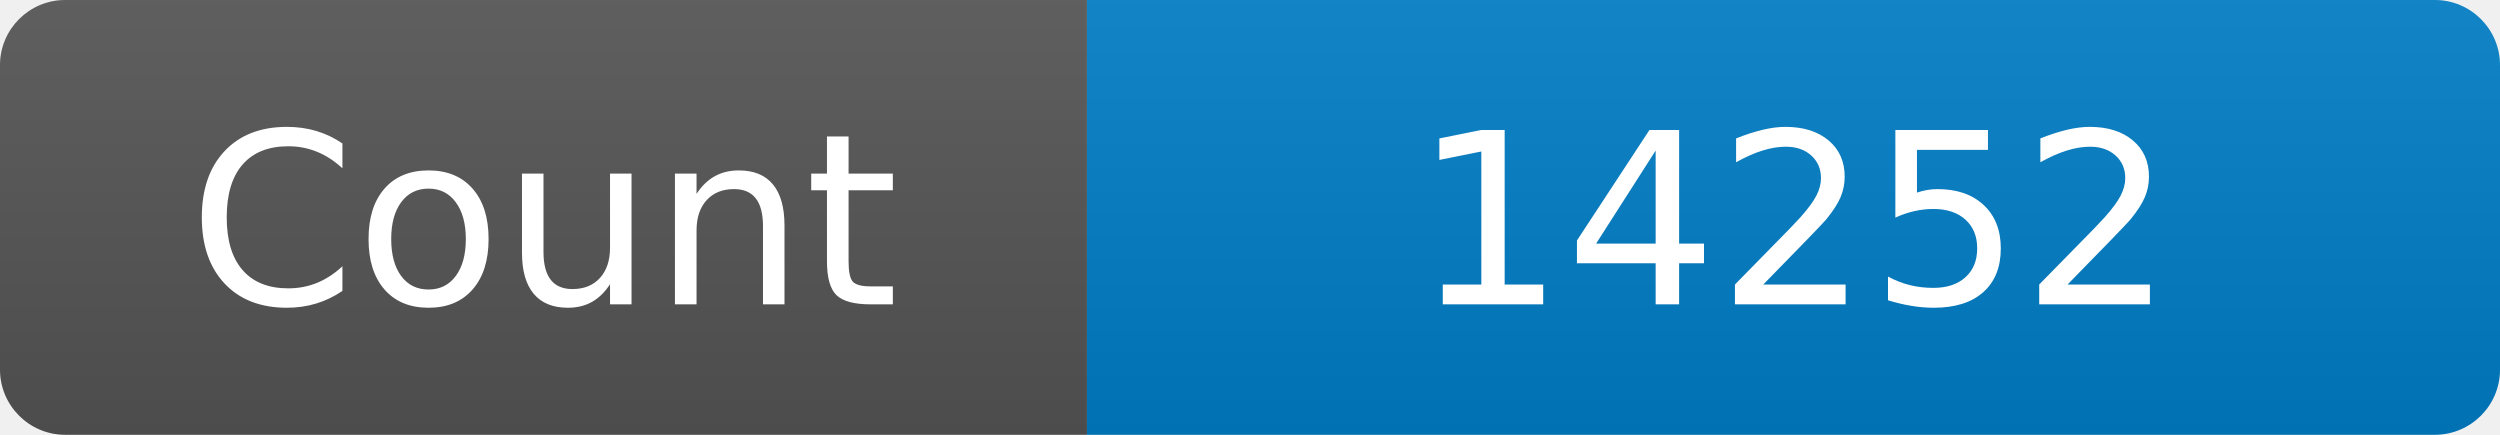
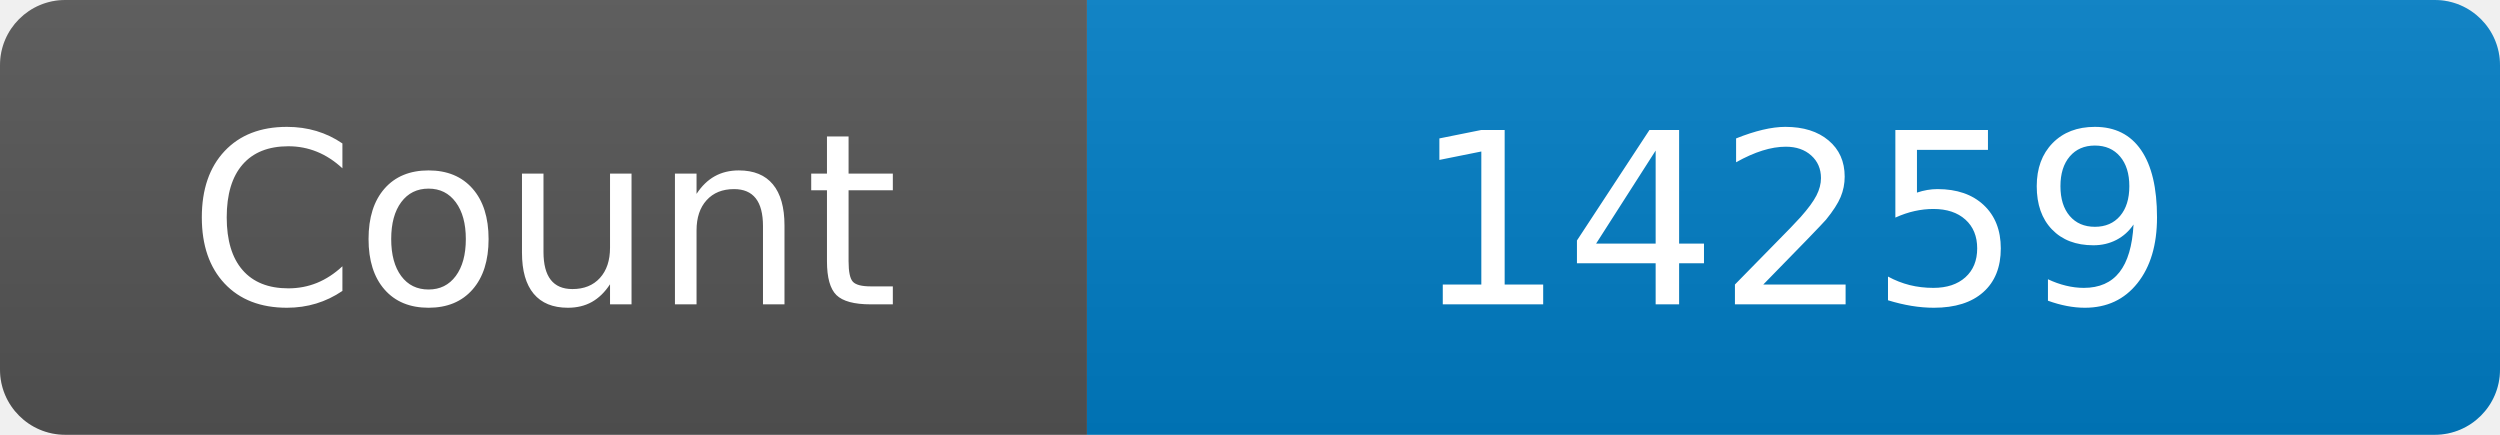
<svg xmlns="http://www.w3.org/2000/svg" width="115" height="20" role="img" aria-label="Maintained?: yes">
  <linearGradient id="s" x2="0" y2="100%">
    <stop offset="0" stop-color="#bbb" stop-opacity=".1" />
    <stop offset="1" stop-opacity=".1" />
  </linearGradient>
  <clipPath id="r">
    <rect width="115" height="20" rx="3" fill="#fff" />
  </clipPath>
  <g clip-path="url(#r)">
    <rect width="50" height="20" fill="#555" />
    <rect x="50" width="160" height="20" fill="#007ec6" />
    <rect width="115" height="20" fill="url(#s)" />
  </g>
  <g fill="#fff" text-anchor="middle" font-family="Verdana,Geneva,DejaVu Sans,sans-serif" font-size="110">
    <text x="250" y="140" transform="scale(.1)" fill="#fff">Count</text>
-     <text x="825" y="140" transform="scale(.1)" fill="#fff">14252</text>
+     <text x="825" y="140" transform="scale(.1)" fill="#fff">14259</text>
  </g>
</svg>
